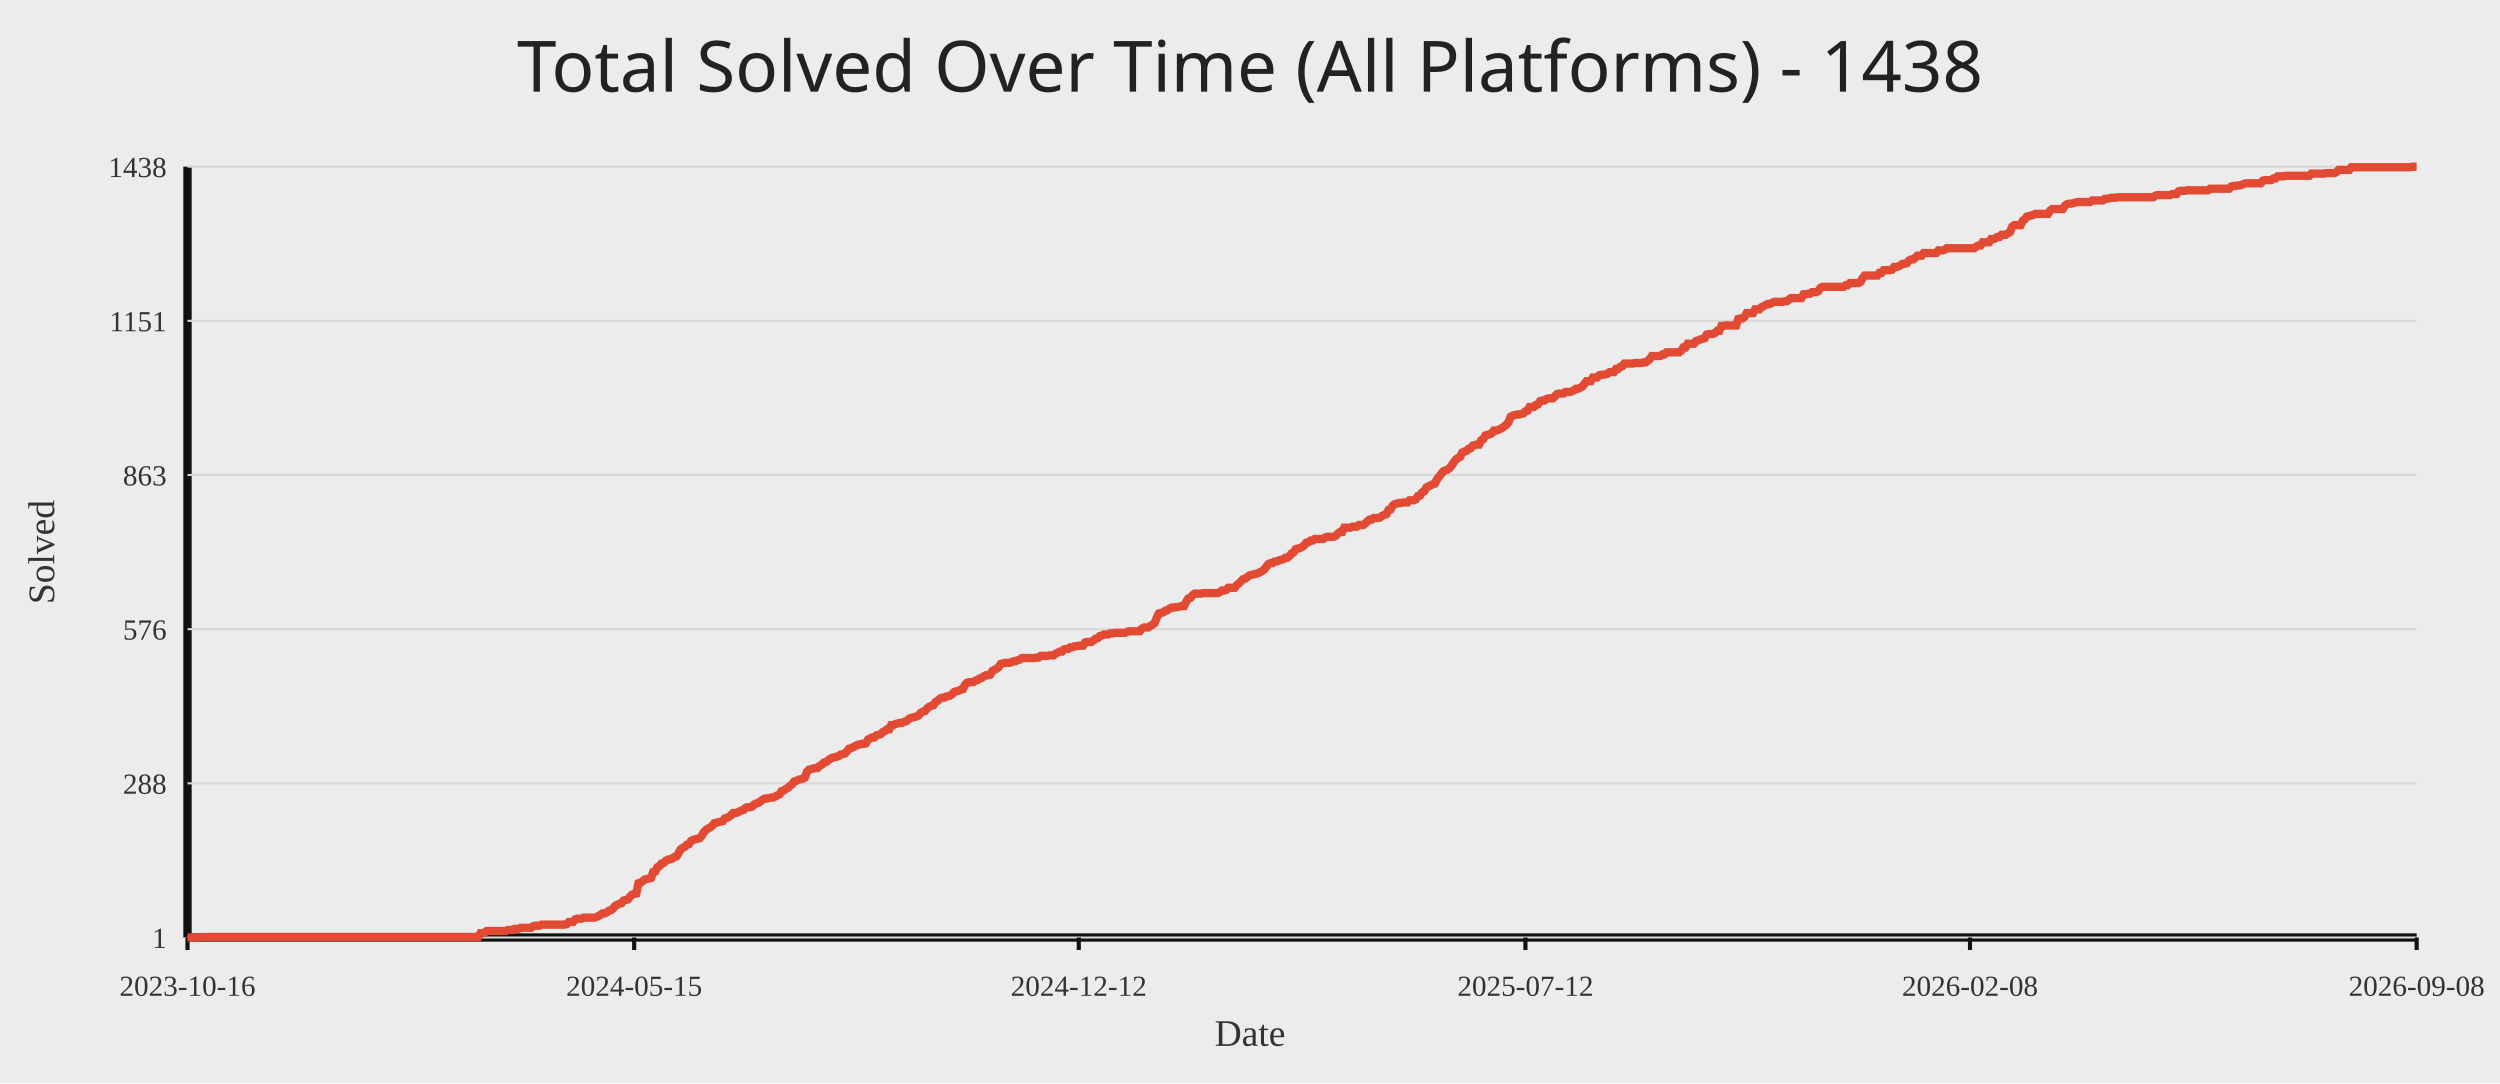
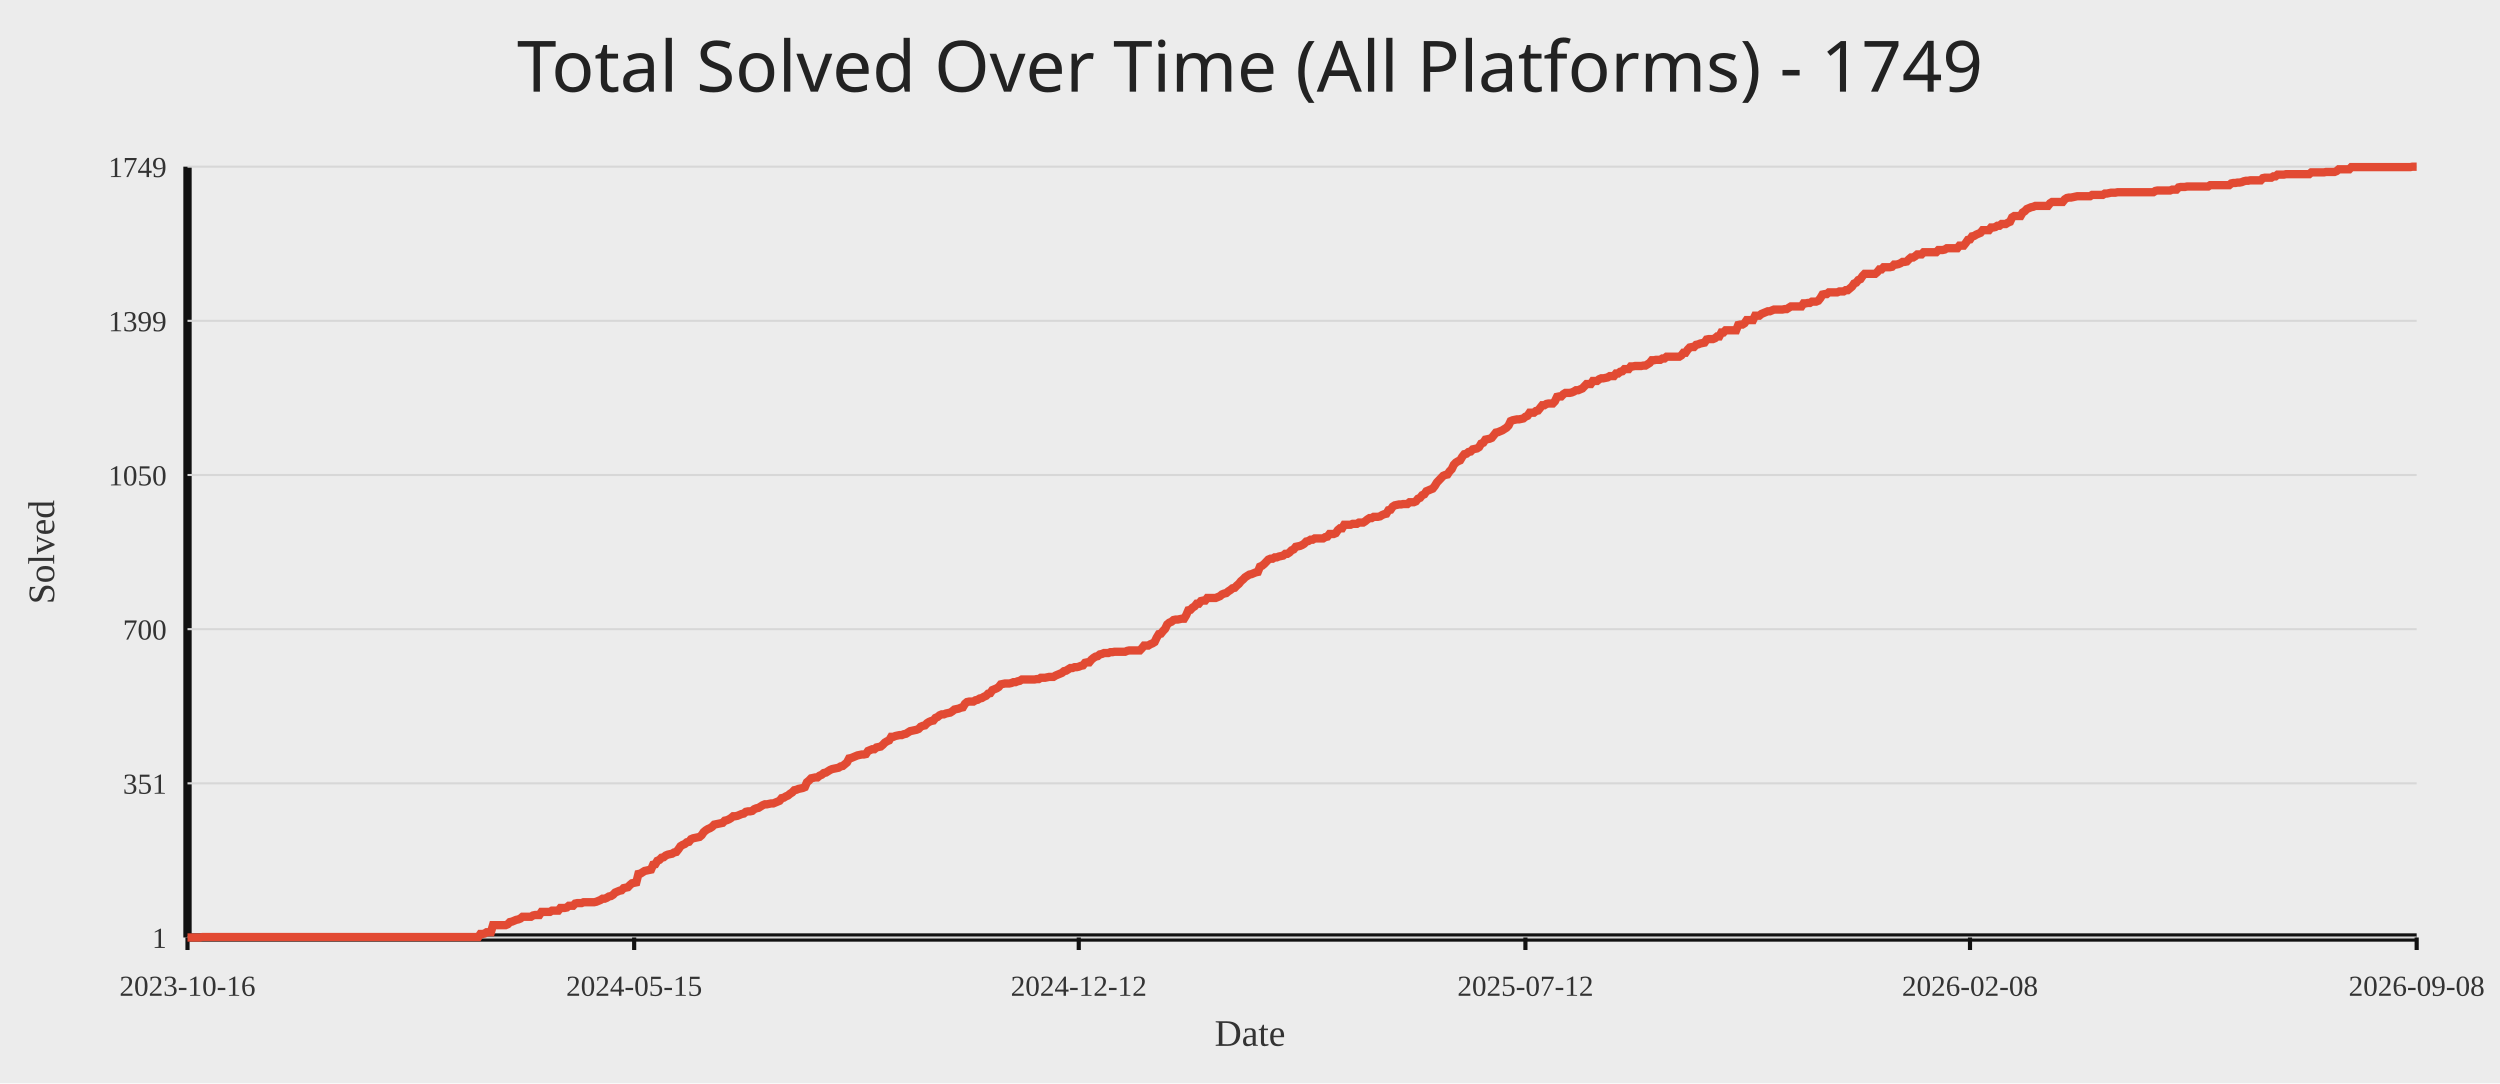
<svg xmlns="http://www.w3.org/2000/svg" width="1200" height="520">
  <rect width="100%" height="100%" fill="#ececec" />
-   <text x="50%" y="44" text-anchor="middle" fill="#222" font-size="34" font-family="Comic Sans MS, Segoe UI">Total Solved Over Time (All Platforms) - 1438</text>
+   <text x="50%" y="44" text-anchor="middle" fill="#222" font-size="34" font-family="Comic Sans MS, Segoe UI">Total Solved Over Time (All Platforms) - 1749</text>
  <line x1="90" y1="450" x2="1160" y2="450" stroke="#111" stroke-width="4" />
  <line x1="90" y1="80" x2="90" y2="450" stroke="#111" stroke-width="4" />
  <line x1="90" y1="450.00" x2="1160" y2="450.00" stroke="#d7d7d7" stroke-width="1" />
  <text x="80" y="455.00" text-anchor="end" fill="#333" font-size="14">1</text>
  <line x1="90" y1="376.00" x2="1160" y2="376.00" stroke="#d7d7d7" stroke-width="1" />
-   <text x="80" y="381.00" text-anchor="end" fill="#333" font-size="14">288</text>
+   <text x="80" y="381.00" text-anchor="end" fill="#333" font-size="14">351</text>
  <line x1="90" y1="302.00" x2="1160" y2="302.00" stroke="#d7d7d7" stroke-width="1" />
-   <text x="80" y="307.00" text-anchor="end" fill="#333" font-size="14">576</text>
+   <text x="80" y="307.00" text-anchor="end" fill="#333" font-size="14">700</text>
  <line x1="90" y1="228.00" x2="1160" y2="228.00" stroke="#d7d7d7" stroke-width="1" />
-   <text x="80" y="233.00" text-anchor="end" fill="#333" font-size="14">863</text>
+   <text x="80" y="233.00" text-anchor="end" fill="#333" font-size="14">1050</text>
  <line x1="90" y1="154.00" x2="1160" y2="154.00" stroke="#d7d7d7" stroke-width="1" />
-   <text x="80" y="159.00" text-anchor="end" fill="#333" font-size="14">1151</text>
+   <text x="80" y="159.00" text-anchor="end" fill="#333" font-size="14">1399</text>
  <line x1="90" y1="80.00" x2="1160" y2="80.00" stroke="#d7d7d7" stroke-width="1" />
-   <text x="80" y="85.00" text-anchor="end" fill="#333" font-size="14">1438</text>
+   <text x="80" y="85.00" text-anchor="end" fill="#333" font-size="14">1749</text>
  <line x1="90.00" y1="450" x2="90.00" y2="456" stroke="#111" stroke-width="2" />
  <text x="90.00" y="478" text-anchor="middle" fill="#333" font-size="14">2023-10-16</text>
  <line x1="304.40" y1="450" x2="304.40" y2="456" stroke="#111" stroke-width="2" />
  <text x="304.40" y="478" text-anchor="middle" fill="#333" font-size="14">2024-05-15</text>
  <line x1="517.80" y1="450" x2="517.80" y2="456" stroke="#111" stroke-width="2" />
  <text x="517.80" y="478" text-anchor="middle" fill="#333" font-size="14">2024-12-12</text>
  <line x1="732.20" y1="450" x2="732.20" y2="456" stroke="#111" stroke-width="2" />
  <text x="732.20" y="478" text-anchor="middle" fill="#333" font-size="14">2025-07-12</text>
  <line x1="945.60" y1="450" x2="945.60" y2="456" stroke="#111" stroke-width="2" />
  <text x="945.60" y="478" text-anchor="middle" fill="#333" font-size="14">2026-02-08</text>
  <line x1="1160.00" y1="450" x2="1160.00" y2="456" stroke="#111" stroke-width="2" />
  <text x="1160.00" y="478" text-anchor="middle" fill="#333" font-size="14">2026-09-08</text>
-   <polyline fill="none" stroke="#e24a33" stroke-width="4" points="90.00,450.00 91.01,450.00 92.02,450.00 93.03,450.00 94.05,450.00 95.06,450.00 96.07,450.00 97.08,449.74 98.09,449.74 99.10,449.74 100.11,449.74 101.12,449.74 102.14,449.74 103.15,449.74 104.16,449.74 105.17,449.74 106.18,449.74 107.19,449.74 108.20,449.74 109.22,449.74 110.23,449.74 111.24,449.74 112.25,449.74 113.26,449.74 114.27,449.74 115.28,449.74 116.29,449.74 117.31,449.74 118.32,449.74 119.33,449.74 120.34,449.74 121.35,449.74 122.36,449.74 123.37,449.74 124.39,449.74 125.40,449.74 126.41,449.74 127.42,449.74 128.43,449.74 129.44,449.74 130.45,449.74 131.47,449.74 132.48,449.74 133.49,449.74 134.50,449.74 135.51,449.74 136.52,449.74 137.53,449.74 138.54,449.74 139.56,449.74 140.57,449.74 141.58,449.74 142.59,449.74 143.60,449.74 144.61,449.74 145.62,449.74 146.64,449.74 147.65,449.74 148.66,449.74 149.67,449.74 150.68,449.74 151.69,449.74 152.70,449.74 153.71,449.74 154.73,449.74 155.74,449.74 156.75,449.74 157.76,449.74 158.77,449.74 159.78,449.74 160.79,449.74 161.81,449.74 162.82,449.74 163.83,449.74 164.84,449.74 165.85,449.74 166.86,449.74 167.87,449.74 168.88,449.74 169.90,449.74 170.91,449.74 171.92,449.74 172.93,449.74 173.94,449.74 174.95,449.74 175.96,449.74 176.98,449.74 177.99,449.74 179.00,449.74 180.01,449.74 181.02,449.74 182.03,449.74 183.04,449.74 184.05,449.74 185.07,449.74 186.08,449.74 187.09,449.74 188.10,449.74 189.11,449.74 190.12,449.74 191.13,449.74 192.15,449.74 193.16,449.74 194.17,449.74 195.18,449.74 196.19,449.74 197.20,449.74 198.21,449.74 199.22,449.74 200.24,449.74 201.25,449.74 202.26,449.74 203.27,449.74 204.28,449.74 205.29,449.74 206.30,449.74 207.32,449.74 208.33,449.74 209.34,449.74 210.35,449.74 211.36,449.74 212.37,449.74 213.38,449.74 214.40,449.74 215.41,449.74 216.42,449.74 217.43,449.74 218.44,449.74 219.45,449.74 220.46,449.74 221.47,449.74 222.49,449.74 223.50,449.74 224.51,449.74 225.52,449.74 226.53,449.74 227.54,449.74 228.55,449.74 229.57,449.74 230.58,447.94 231.59,447.94 232.60,447.68 233.61,446.91 234.62,446.91 235.63,446.91 236.64,446.91 237.66,446.91 238.67,446.91 239.68,446.91 240.69,446.91 241.70,446.91 242.71,446.91 243.72,446.40 244.74,446.40 245.75,446.40 246.76,445.88 247.77,445.88 248.78,445.88 249.79,445.37 250.80,445.37 251.81,445.37 252.83,445.37 253.84,445.37 254.85,445.37 255.86,444.59 256.87,444.34 257.88,444.34 258.89,444.34 259.91,443.82 260.92,443.82 261.93,443.82 262.94,443.82 263.95,443.82 264.96,443.82 265.97,443.82 266.98,443.82 268.00,443.82 269.01,443.82 270.02,443.82 271.03,443.82 272.04,443.56 273.05,442.53 274.06,442.53 275.08,442.53 276.09,441.25 277.10,440.99 278.11,440.99 279.12,440.99 280.13,440.47 281.14,440.47 282.16,440.47 283.17,440.47 284.18,440.47 285.19,440.47 286.20,440.22 287.21,439.70 288.22,439.19 289.23,438.41 290.25,438.41 291.26,437.90 292.27,437.13 293.28,436.87 294.29,436.10 295.30,434.81 296.31,434.29 297.33,433.78 298.34,433.52 299.35,432.23 300.36,431.98 301.37,431.72 302.38,430.43 303.39,429.40 304.40,429.14 305.42,428.89 306.43,423.99 307.44,423.74 308.45,422.96 309.46,422.19 310.47,421.93 311.48,421.68 312.50,421.42 313.51,418.59 314.52,418.33 315.53,416.27 316.54,415.76 317.55,414.47 318.56,414.21 319.57,413.18 320.59,412.67 321.60,412.41 322.61,412.15 323.62,411.38 324.63,411.12 325.64,409.58 326.65,407.77 327.67,407.00 328.68,406.49 329.69,405.46 330.70,405.20 331.71,403.65 332.72,403.14 333.73,402.88 334.74,402.62 335.76,402.37 336.77,401.34 337.78,399.53 338.79,398.50 339.80,397.73 340.81,397.22 341.82,396.44 342.84,395.16 343.85,394.90 344.86,394.64 345.87,394.38 346.88,394.13 347.89,392.84 348.90,392.58 349.91,392.07 350.93,391.29 351.94,390.26 352.95,390.26 353.96,390.01 354.97,389.49 355.98,388.98 356.99,388.72 358.01,387.69 359.02,387.43 360.03,387.43 361.04,387.17 362.05,386.14 363.06,385.63 364.07,385.37 365.09,384.60 366.10,383.83 367.11,383.31 368.12,383.31 369.13,383.05 370.14,382.80 371.15,382.80 372.16,382.28 373.18,381.77 374.19,381.25 375.20,379.71 376.21,379.45 377.22,378.68 378.23,378.16 379.24,377.13 380.26,376.36 381.27,375.07 382.28,374.82 383.29,374.30 384.30,374.04 385.31,373.79 386.32,373.27 387.33,370.44 388.35,369.41 389.36,369.15 390.37,368.89 391.38,368.64 392.39,368.64 393.40,367.61 394.41,367.09 395.43,366.06 396.44,365.80 397.45,365.03 398.46,364.26 399.47,363.74 400.48,363.49 401.49,363.23 402.50,362.97 403.52,362.20 404.53,361.94 405.54,361.68 406.55,360.65 407.56,359.37 408.57,359.11 409.58,358.59 410.60,358.08 411.61,357.56 412.62,357.31 413.63,357.05 414.64,357.05 415.65,356.79 416.66,354.99 417.67,354.47 418.69,353.96 419.70,353.96 420.71,352.93 421.72,352.67 422.73,352.41 423.74,351.38 424.75,350.87 425.77,350.10 426.78,350.10 427.79,348.04 428.80,348.04 429.81,347.52 430.82,347.27 431.83,347.01 432.84,347.01 433.86,346.49 434.87,346.24 435.88,345.46 436.89,344.69 437.90,344.43 438.91,344.18 439.92,343.92 440.94,343.40 441.95,342.12 442.96,341.60 443.97,341.34 444.98,340.06 445.99,339.28 447.00,338.77 448.02,338.51 449.03,336.97 450.04,336.45 451.05,335.42 452.06,334.91 453.07,334.91 454.08,334.39 455.09,334.13 456.11,333.88 457.12,333.10 458.13,332.07 459.14,331.82 460.15,331.56 461.16,331.04 462.17,330.79 463.19,328.73 464.20,327.70 465.21,327.44 466.22,327.44 467.23,327.44 468.24,326.67 469.25,326.41 470.26,325.64 471.28,325.38 472.29,324.61 473.30,324.09 474.31,324.09 475.32,323.83 476.33,322.03 477.34,321.52 478.36,321.00 479.37,320.23 480.38,318.68 481.39,318.43 482.40,318.17 483.41,318.17 484.42,318.17 485.43,317.91 486.45,317.40 487.46,317.40 488.47,316.88 489.48,316.62 490.49,315.85 491.50,315.85 492.51,315.85 493.53,315.85 494.54,315.85 495.55,315.85 496.56,315.85 497.57,315.59 498.58,315.59 499.59,314.82 500.60,314.82 501.62,314.82 502.63,314.82 503.64,314.57 504.65,314.57 505.66,314.57 506.67,313.79 507.68,313.28 508.70,312.76 509.71,312.76 510.72,311.73 511.73,311.48 512.74,311.48 513.75,310.70 514.76,310.70 515.78,310.19 516.79,310.19 517.80,309.93 518.81,309.93 519.82,309.93 520.83,308.39 521.84,308.13 522.85,308.13 523.87,308.13 524.88,307.36 525.89,306.58 526.90,306.33 527.91,305.30 528.92,305.04 529.93,304.52 530.95,304.52 531.96,304.52 532.97,304.01 533.98,304.01 534.99,303.75 536.00,303.75 537.01,303.75 538.02,303.75 539.04,303.75 540.05,303.75 541.06,303.24 542.07,302.98 543.08,302.98 544.09,302.98 545.10,302.98 546.12,302.98 547.13,302.98 548.14,301.69 549.15,301.18 550.16,301.18 551.17,301.18 552.18,300.40 553.19,299.89 554.21,299.12 555.22,296.54 556.23,294.48 557.24,294.22 558.25,293.97 559.26,293.19 560.27,292.94 561.29,292.16 562.30,291.65 563.31,291.65 564.32,291.39 565.33,291.39 566.34,291.13 567.35,290.88 568.36,290.88 569.38,288.82 570.39,287.27 571.40,287.01 572.41,285.73 573.42,284.95 574.43,284.95 575.44,284.95 576.46,284.95 577.47,284.70 578.48,284.70 579.49,284.70 580.50,284.70 581.51,284.70 582.52,284.70 583.53,284.70 584.55,284.70 585.56,284.18 586.57,283.41 587.58,283.41 588.59,283.15 589.60,282.12 590.61,282.12 591.63,282.12 592.64,282.12 593.65,280.84 594.66,280.06 595.67,279.03 596.68,278.00 597.69,277.75 598.71,276.97 599.72,276.20 600.73,275.94 601.74,275.69 602.75,275.43 603.76,275.17 604.77,274.66 605.78,274.14 606.80,273.37 607.81,272.08 608.82,270.79 609.83,270.28 610.84,270.28 611.85,269.51 612.86,269.51 613.88,268.99 614.89,268.73 615.90,268.48 616.91,267.70 617.92,267.70 618.93,266.93 619.94,265.64 620.95,265.13 621.97,263.58 622.98,263.33 623.99,263.07 625.00,262.55 626.01,261.78 627.02,260.49 628.03,260.24 629.05,259.46 630.06,259.46 631.07,258.69 632.08,258.69 633.09,258.69 634.10,258.69 635.11,258.69 636.12,257.92 637.14,257.66 638.15,257.66 639.16,257.66 640.17,257.66 641.18,257.15 642.19,256.12 643.20,255.34 644.22,255.34 645.23,253.28 646.24,253.28 647.25,253.28 648.26,253.28 649.27,252.77 650.28,252.77 651.29,252.77 652.31,252.00 653.32,252.00 654.33,252.00 655.34,251.22 656.35,250.19 657.36,249.42 658.37,249.42 659.39,248.65 660.40,248.65 661.41,248.65 662.42,248.39 663.43,247.62 664.44,247.11 665.45,246.85 666.47,244.79 667.48,244.53 668.49,242.73 669.50,241.96 670.51,241.70 671.52,241.44 672.53,241.44 673.54,241.18 674.56,241.18 675.57,241.18 676.58,240.15 677.59,240.15 678.60,240.15 679.61,239.64 680.62,238.09 681.64,237.84 682.65,236.29 683.66,235.78 684.67,233.97 685.68,233.46 686.69,232.94 687.70,232.43 688.71,232.17 689.73,230.11 690.74,228.82 691.75,227.54 692.76,226.25 693.77,225.73 694.78,225.48 695.79,224.70 696.81,223.42 697.82,221.87 698.83,220.58 699.84,219.81 700.85,219.30 701.86,217.24 702.87,216.72 703.88,216.46 704.90,215.43 705.91,215.18 706.92,213.89 707.93,213.63 708.94,213.38 709.95,213.38 710.96,211.32 711.98,210.80 712.99,209.00 714.00,208.74 715.01,208.48 716.02,207.97 717.03,206.68 718.04,206.68 719.05,206.42 720.07,205.91 721.08,205.39 722.09,204.62 723.10,203.85 724.11,202.56 725.12,199.99 726.13,199.47 727.15,199.21 728.16,198.96 729.17,198.96 730.18,198.70 731.19,198.44 732.20,197.41 733.21,197.15 734.22,195.35 735.24,195.35 736.25,195.35 737.26,194.32 738.27,194.06 739.28,192.52 740.29,192.26 741.30,192.26 742.32,191.49 743.33,191.23 744.34,191.23 745.35,191.23 746.36,190.20 747.37,189.17 748.38,188.91 749.40,188.91 750.41,188.91 751.42,188.14 752.43,188.14 753.44,188.14 754.45,187.88 755.46,187.37 756.47,186.60 757.49,186.60 758.50,186.08 759.51,185.57 760.52,184.28 761.53,182.99 762.54,182.99 763.55,182.99 764.57,181.19 765.58,181.19 766.59,181.19 767.60,180.16 768.61,179.90 769.62,179.90 770.63,179.65 771.64,179.39 772.66,178.62 773.67,178.62 774.68,178.62 775.69,177.07 776.70,177.07 777.71,176.04 778.72,175.78 779.74,174.50 780.75,174.50 781.76,174.50 782.77,174.50 783.78,174.50 784.79,174.24 785.80,174.24 786.81,174.24 787.83,174.24 788.84,173.98 789.85,173.98 790.86,173.21 791.87,172.44 792.88,170.89 793.89,170.89 794.91,170.89 795.92,170.89 796.93,170.89 797.94,170.12 798.95,170.12 799.96,169.09 800.97,169.09 801.98,169.09 803.00,169.09 804.01,169.09 805.02,169.09 806.03,169.09 807.04,168.32 808.05,166.77 809.06,166.77 810.08,164.97 811.09,164.97 812.10,164.97 813.11,164.97 814.12,163.68 815.13,163.42 816.14,162.91 817.16,162.65 818.17,162.39 819.18,160.59 820.19,160.33 821.20,160.33 822.21,160.33 823.22,159.82 824.23,158.79 825.25,158.79 826.26,156.47 827.27,156.47 828.28,156.21 829.29,156.21 830.30,156.21 831.31,156.21 832.33,156.21 833.34,156.21 834.35,153.12 835.36,152.87 836.37,152.87 837.38,152.09 838.39,150.29 839.40,150.29 840.42,150.29 841.43,150.29 842.44,148.49 843.45,148.49 844.46,148.49 845.47,147.46 846.48,146.95 847.50,146.43 848.51,145.92 849.52,145.92 850.53,145.40 851.54,144.89 852.55,144.89 853.56,144.89 854.57,144.89 855.59,144.89 856.60,144.63 857.61,144.63 858.62,143.86 859.63,143.08 860.64,143.08 861.65,143.08 862.67,143.08 863.68,143.08 864.69,143.08 865.70,141.28 866.71,141.28 867.72,141.02 868.73,141.02 869.74,140.25 870.76,140.25 871.77,140.25 872.78,139.74 873.79,138.19 874.80,137.68 875.81,137.68 876.82,137.68 877.84,137.68 878.85,137.68 879.86,137.68 880.87,137.68 881.88,137.68 882.89,137.68 883.90,137.68 884.91,137.68 885.93,136.90 886.94,136.90 887.95,135.87 888.96,135.87 889.97,135.87 890.98,135.87 891.99,135.87 893.01,135.36 894.02,133.56 895.03,132.27 896.04,132.27 897.05,132.27 898.06,132.27 899.07,132.27 900.09,132.27 901.10,132.27 902.11,130.98 903.12,130.98 904.13,129.69 905.14,129.69 906.15,129.69 907.16,129.69 908.18,129.44 909.19,128.15 910.20,128.15 911.21,127.89 912.22,127.38 913.23,126.60 914.24,126.60 915.26,126.35 916.27,125.06 917.28,124.54 918.29,124.54 919.30,123.77 920.31,122.74 921.32,122.74 922.33,122.74 923.35,121.45 924.36,121.45 925.37,121.45 926.38,121.45 927.39,121.45 928.40,121.45 929.41,121.45 930.43,120.17 931.44,120.17 932.45,120.17 933.46,119.91 934.47,119.14 935.48,119.14 936.49,119.14 937.50,119.14 938.52,119.14 939.53,119.14 940.54,119.14 941.55,119.14 942.56,119.14 943.57,119.14 944.58,119.14 945.60,119.14 946.61,119.14 947.62,119.14 948.63,118.36 949.64,117.85 950.65,117.85 951.66,116.30 952.67,116.30 953.69,116.30 954.70,116.30 955.71,114.76 956.72,114.76 957.73,114.50 958.74,113.73 959.75,113.73 960.77,112.70 961.78,112.70 962.79,112.70 963.80,111.93 964.81,111.41 965.82,108.84 966.83,108.07 967.84,108.07 968.86,108.07 969.87,108.07 970.88,106.01 971.89,105.23 972.90,103.95 973.91,103.69 974.92,103.43 975.94,103.17 976.95,102.66 977.96,102.66 978.97,102.66 979.98,102.66 980.99,102.66 982.00,102.66 983.02,102.66 984.03,101.11 985.04,100.34 986.05,100.34 987.06,100.34 988.07,100.34 989.08,100.34 990.09,100.34 991.11,98.80 992.12,98.02 993.13,97.77 994.14,97.77 995.15,97.51 996.16,97.25 997.17,96.99 998.19,96.99 999.20,96.99 1000.21,96.99 1001.22,96.99 1002.23,96.99 1003.24,96.99 1004.25,96.22 1005.26,96.22 1006.28,96.22 1007.29,96.22 1008.30,96.22 1009.31,96.22 1010.32,95.45 1011.33,95.45 1012.34,95.19 1013.36,94.93 1014.37,94.93 1015.38,94.93 1016.39,94.68 1017.40,94.68 1018.41,94.68 1019.42,94.68 1020.43,94.68 1021.45,94.68 1022.46,94.68 1023.47,94.68 1024.48,94.68 1025.49,94.68 1026.50,94.68 1027.51,94.68 1028.53,94.68 1029.54,94.68 1030.55,94.68 1031.56,94.68 1032.57,94.68 1033.58,94.68 1034.59,93.90 1035.60,93.65 1036.62,93.65 1037.63,93.65 1038.64,93.65 1039.65,93.65 1040.66,93.65 1041.67,93.65 1042.68,93.13 1043.70,93.13 1044.71,93.13 1045.72,91.84 1046.73,91.59 1047.74,91.59 1048.75,91.59 1049.76,91.33 1050.78,91.33 1051.79,91.33 1052.80,91.33 1053.81,91.33 1054.82,91.33 1055.83,91.33 1056.84,91.33 1057.85,91.33 1058.87,91.33 1059.88,91.33 1060.89,90.56 1061.90,90.56 1062.91,90.56 1063.92,90.56 1064.93,90.56 1065.95,90.56 1066.96,90.56 1067.97,90.56 1068.98,90.56 1069.99,90.56 1071.00,89.53 1072.01,89.27 1073.02,89.27 1074.04,89.01 1075.05,89.01 1076.06,88.75 1077.07,88.24 1078.08,87.98 1079.09,87.98 1080.10,87.98 1081.12,87.98 1082.13,87.98 1083.14,87.98 1084.15,87.98 1085.16,87.98 1086.17,86.69 1087.18,86.44 1088.19,86.44 1089.21,86.44 1090.22,86.44 1091.23,85.66 1092.24,85.66 1093.25,84.63 1094.26,84.63 1095.27,84.63 1096.29,84.63 1097.30,84.38 1098.31,84.38 1099.32,84.38 1100.33,84.38 1101.34,84.38 1102.35,84.38 1103.36,84.38 1104.38,84.38 1105.39,84.38 1106.40,84.38 1107.41,84.38 1108.42,84.38 1109.43,83.35 1110.44,83.35 1111.46,83.35 1112.47,83.35 1113.48,83.35 1114.49,83.35 1115.50,83.35 1116.51,83.09 1117.52,83.09 1118.53,83.09 1119.55,83.09 1120.56,83.09 1121.57,82.57 1122.58,81.54 1123.59,81.54 1124.60,81.54 1125.61,81.54 1126.63,81.54 1127.64,81.54 1128.65,80.26 1129.66,80.26 1130.67,80.26 1131.68,80.26 1132.69,80.26 1133.71,80.26 1134.72,80.26 1135.73,80.26 1136.74,80.26 1137.75,80.26 1138.76,80.26 1139.77,80.26 1140.78,80.26 1141.80,80.26 1142.81,80.26 1143.82,80.26 1144.83,80.26 1145.84,80.26 1146.85,80.26 1147.86,80.26 1148.88,80.26 1149.89,80.26 1150.90,80.26 1151.91,80.26 1152.92,80.26 1153.93,80.26 1154.94,80.26 1155.95,80.26 1156.97,80.26 1157.98,80.00 1158.99,80.00 1160.00,80.00" />
+   <polyline fill="none" stroke="#e24a33" stroke-width="4" points="90.00,450.00 91.01,450.00 92.02,450.00 93.03,450.00 94.05,450.00 95.06,450.00 96.07,450.00 97.08,449.79 98.09,449.79 99.10,449.79 100.11,449.79 101.12,449.79 102.14,449.79 103.15,449.79 104.16,449.79 105.17,449.79 106.18,449.79 107.19,449.79 108.20,449.79 109.22,449.79 110.23,449.79 111.24,449.79 112.25,449.79 113.26,449.79 114.27,449.79 115.28,449.79 116.29,449.79 117.31,449.79 118.32,449.79 119.33,449.79 120.34,449.79 121.35,449.79 122.36,449.79 123.37,449.79 124.39,449.79 125.40,449.79 126.41,449.79 127.42,449.79 128.43,449.79 129.44,449.79 130.45,449.79 131.47,449.79 132.48,449.79 133.49,449.79 134.50,449.79 135.51,449.79 136.52,449.79 137.53,449.79 138.54,449.79 139.56,449.79 140.57,449.79 141.58,449.79 142.59,449.79 143.60,449.79 144.61,449.79 145.62,449.79 146.64,449.79 147.65,449.79 148.66,449.79 149.67,449.79 150.68,449.79 151.69,449.79 152.70,449.79 153.71,449.79 154.73,449.79 155.74,449.79 156.75,449.79 157.76,449.79 158.77,449.79 159.78,449.79 160.79,449.79 161.81,449.79 162.82,449.79 163.83,449.79 164.84,449.79 165.85,449.79 166.86,449.79 167.87,449.79 168.88,449.79 169.90,449.79 170.91,449.79 171.92,449.79 172.93,449.79 173.94,449.79 174.95,449.79 175.96,449.79 176.98,449.79 177.99,449.79 179.00,449.79 180.01,449.79 181.02,449.79 182.03,449.79 183.04,449.79 184.05,449.79 185.07,449.79 186.08,449.79 187.09,449.79 188.10,449.79 189.11,449.79 190.12,449.79 191.13,449.79 192.15,449.79 193.16,449.79 194.17,449.79 195.18,449.79 196.19,449.79 197.20,449.79 198.21,449.79 199.22,449.79 200.24,449.79 201.25,449.79 202.26,449.79 203.27,449.79 204.28,449.79 205.29,449.79 206.30,449.79 207.32,449.79 208.33,449.79 209.34,449.79 210.35,449.79 211.36,449.79 212.37,449.79 213.38,449.79 214.40,449.79 215.41,449.79 216.42,449.79 217.43,449.79 218.44,449.79 219.45,449.79 220.46,449.79 221.47,449.79 222.49,449.79 223.50,449.79 224.51,449.79 225.52,449.79 226.53,449.79 227.54,449.79 228.55,449.79 229.57,449.79 230.58,448.31 231.59,448.31 232.60,448.09 233.61,447.46 234.62,447.46 235.63,447.46 236.64,444.07 237.66,444.07 238.67,444.07 239.68,444.07 240.69,444.07 241.70,444.07 242.71,444.07 243.72,443.65 244.74,442.59 245.75,442.38 246.76,441.96 247.77,441.53 248.78,441.32 249.79,440.90 250.80,440.05 251.81,440.05 252.83,440.05 253.84,440.05 254.85,440.05 255.86,439.42 256.87,439.20 257.88,439.20 258.89,439.20 259.91,437.72 260.92,437.72 261.93,437.72 262.94,437.72 263.95,437.72 264.96,437.09 265.97,437.09 266.98,437.09 268.00,437.09 269.01,435.82 270.02,435.82 271.03,435.82 272.04,435.61 273.05,434.76 274.06,434.76 275.08,434.76 276.09,433.70 277.10,433.49 278.11,433.49 279.12,433.49 280.13,433.07 281.14,433.07 282.16,433.07 283.17,433.07 284.18,433.07 285.19,433.07 286.20,432.85 287.21,432.43 288.22,432.01 289.23,431.37 290.25,431.37 291.26,430.95 292.27,430.31 293.28,430.10 294.29,429.47 295.30,428.41 296.31,427.99 297.33,427.56 298.34,427.35 299.35,426.29 300.36,426.08 301.37,425.87 302.38,424.81 303.39,423.96 304.40,423.75 305.42,423.54 306.43,419.52 307.44,419.31 308.45,418.67 309.46,418.04 310.47,417.83 311.48,417.61 312.50,417.40 313.51,415.07 314.52,414.86 315.53,413.17 316.54,412.75 317.55,411.69 318.56,411.48 319.57,410.63 320.59,410.21 321.60,409.99 322.61,409.78 323.62,409.15 324.63,408.94 325.64,407.67 326.65,406.18 327.67,405.55 328.68,405.13 329.69,404.28 330.70,404.07 331.71,402.80 332.72,402.37 333.73,402.16 334.74,401.95 335.76,401.74 336.77,400.89 337.78,399.41 338.79,398.56 339.80,397.93 340.81,397.51 341.82,396.87 342.84,395.81 343.85,395.60 344.86,395.39 345.87,395.18 346.88,394.97 347.89,393.91 348.90,393.70 349.91,393.27 350.93,392.64 351.94,391.79 352.95,391.79 353.96,391.58 354.97,391.16 355.98,390.73 356.99,390.52 358.01,389.67 359.02,389.46 360.03,389.46 361.04,389.25 362.05,388.40 363.06,387.98 364.07,387.77 365.09,387.13 366.10,386.50 367.11,386.08 368.12,386.08 369.13,385.86 370.14,385.65 371.15,385.65 372.16,385.23 373.18,384.81 374.19,384.38 375.20,383.11 376.21,382.90 377.22,382.27 378.23,381.84 379.24,381.00 380.26,380.36 381.27,379.30 382.28,379.09 383.29,378.67 384.30,378.46 385.31,378.24 386.32,377.82 387.33,375.49 388.35,374.65 389.36,373.59 390.37,373.38 391.38,373.16 392.39,373.16 393.40,372.32 394.41,371.89 395.43,371.05 396.44,370.84 397.45,370.20 398.46,369.57 399.47,369.14 400.48,368.93 401.49,368.72 402.50,368.51 403.52,367.87 404.53,367.66 405.54,366.81 406.55,365.97 407.56,364.06 408.57,363.85 409.58,363.43 410.60,363.00 411.61,362.58 412.62,362.37 413.63,362.16 414.64,362.16 415.65,361.95 416.66,360.46 417.67,360.04 418.69,359.62 419.70,359.62 420.71,358.77 421.72,358.56 422.73,358.35 423.74,357.50 424.75,356.44 425.77,355.81 426.78,355.38 427.79,353.69 428.80,353.69 429.81,353.27 430.82,353.05 431.83,352.84 432.84,352.84 433.86,352.42 434.87,352.21 435.88,351.57 436.89,350.94 437.90,350.73 438.91,350.51 439.92,350.30 440.94,349.88 441.95,348.82 442.96,348.40 443.97,348.19 444.98,347.13 445.99,346.49 447.00,346.07 448.02,345.86 449.03,344.59 450.04,344.16 451.05,343.32 452.06,342.89 453.07,342.89 454.08,342.47 455.09,342.26 456.11,342.05 457.12,341.41 458.13,340.57 459.14,340.35 460.15,340.14 461.16,339.72 462.17,339.51 463.19,337.81 464.20,336.97 465.21,336.76 466.22,336.76 467.23,336.76 468.24,336.12 469.25,335.91 470.26,335.27 471.28,335.06 472.29,334.43 473.30,334.00 474.31,332.95 475.32,332.73 476.33,331.25 477.34,330.83 478.36,330.41 479.37,329.77 480.38,328.50 481.39,328.29 482.40,328.08 483.41,328.08 484.42,328.08 485.43,327.87 486.45,327.44 487.46,327.44 488.47,327.02 489.48,326.81 490.49,326.17 491.50,326.17 492.51,326.17 493.53,326.17 494.54,326.17 495.55,326.17 496.56,326.17 497.57,325.96 498.58,325.96 499.59,325.33 500.60,325.33 501.62,325.33 502.63,325.11 503.64,324.90 504.65,324.90 505.66,324.90 506.67,324.27 507.68,323.84 508.70,323.42 509.71,323.00 510.72,322.15 511.73,321.94 512.74,321.30 513.75,320.67 514.76,320.67 515.78,320.25 516.79,320.25 517.80,320.03 518.81,319.61 519.82,319.40 520.83,318.13 521.84,317.92 522.85,317.92 523.87,316.65 524.88,315.80 525.89,315.17 526.90,314.95 527.91,314.11 528.92,313.90 529.93,313.47 530.95,313.47 531.96,313.47 532.97,313.05 533.98,313.05 534.99,312.84 536.00,312.84 537.01,312.84 538.02,312.84 539.04,312.84 540.05,312.84 541.06,312.41 542.07,312.20 543.08,312.20 544.09,312.20 545.10,312.20 546.12,312.20 547.13,312.20 548.14,311.14 549.15,309.87 550.16,309.87 551.17,309.87 552.18,309.24 553.19,308.82 554.21,308.18 555.22,306.06 556.23,304.37 557.24,304.16 558.25,302.89 559.26,301.83 560.27,299.71 561.29,298.87 562.30,298.44 563.31,297.60 564.32,297.39 565.33,297.39 566.34,297.17 567.35,296.96 568.36,296.96 569.38,295.27 570.39,292.94 571.40,292.73 572.41,291.67 573.42,291.04 574.43,289.77 575.44,289.77 576.46,288.50 577.47,288.28 578.48,288.28 579.49,287.01 580.50,287.01 581.51,287.01 582.52,287.01 583.53,287.01 584.55,286.59 585.56,286.17 586.57,285.32 587.58,284.90 588.59,284.69 589.60,283.84 590.61,283.20 591.63,282.36 592.64,282.15 593.65,281.09 594.66,280.24 595.67,278.97 596.68,278.12 597.69,277.07 598.71,276.43 599.72,275.80 600.73,275.58 601.74,275.16 602.75,274.74 603.76,274.53 604.77,271.99 605.78,271.56 606.80,270.72 607.81,269.66 608.82,268.60 609.83,268.18 610.84,268.18 611.85,267.54 612.86,267.54 613.88,267.12 614.89,266.91 615.90,266.69 616.91,265.85 617.92,265.85 618.93,265.21 619.94,264.15 620.95,263.73 621.97,262.46 622.98,262.25 623.99,262.04 625.00,261.61 626.01,260.98 627.02,259.92 628.03,259.71 629.05,259.07 630.06,259.07 631.07,258.44 632.08,258.44 633.09,258.44 634.10,258.44 635.11,258.44 636.12,257.80 637.14,257.59 638.15,256.32 639.16,256.32 640.17,256.32 641.18,255.90 642.19,254.42 643.20,253.57 644.22,253.57 645.23,251.88 646.24,251.88 647.25,251.88 648.26,251.88 649.27,251.45 650.28,251.45 651.29,251.45 652.31,250.82 653.32,250.82 654.33,250.82 655.34,250.18 656.35,249.34 657.36,248.70 658.37,248.70 659.39,248.07 660.40,248.07 661.41,248.07 662.42,247.85 663.43,247.22 664.44,246.80 665.45,246.58 666.47,244.89 667.48,244.68 668.49,243.20 669.50,242.56 670.51,242.35 671.52,242.14 672.53,242.14 673.54,241.93 674.56,241.93 675.57,241.93 676.58,241.08 677.59,241.08 678.60,241.08 679.61,240.66 680.62,239.39 681.64,238.96 682.65,237.69 683.66,237.27 684.67,235.79 685.68,235.37 686.69,234.94 687.70,234.52 688.71,233.25 689.73,231.56 690.74,230.50 691.75,229.44 692.76,228.38 693.77,227.96 694.78,227.75 695.79,226.26 696.81,225.21 697.82,223.09 698.83,222.03 699.84,221.40 700.85,220.97 701.86,219.28 702.87,218.01 703.88,217.80 704.90,216.95 705.91,216.74 706.92,215.68 707.93,215.47 708.94,215.26 709.95,214.62 710.96,212.93 711.98,212.51 712.99,211.02 714.00,210.81 715.01,210.60 716.02,210.18 717.03,208.91 718.04,207.64 719.05,207.43 720.07,207.00 721.08,206.58 722.09,205.94 723.10,205.31 724.11,204.25 725.12,202.13 726.13,201.71 727.15,201.50 728.16,201.29 729.17,201.29 730.18,201.08 731.19,200.86 732.20,200.02 733.21,199.59 734.22,198.11 735.24,198.11 736.25,198.11 737.26,197.27 738.27,197.05 739.28,195.78 740.29,194.51 741.30,194.51 742.32,193.88 743.33,193.67 744.34,193.67 745.35,193.67 746.36,192.61 747.37,190.49 748.38,190.28 749.40,190.28 750.41,189.22 751.42,188.59 752.43,188.59 753.44,188.59 754.45,188.38 755.46,187.95 756.47,187.32 757.49,187.32 758.50,186.89 759.51,186.47 760.52,185.41 761.53,184.35 762.54,184.35 763.55,184.35 764.57,182.87 765.58,182.87 766.59,182.87 767.60,182.03 768.61,181.60 769.62,181.60 770.63,181.39 771.64,181.18 772.66,180.54 773.67,180.54 774.68,180.54 775.69,179.27 776.70,179.27 777.71,178.43 778.72,178.22 779.74,177.16 780.75,177.16 781.76,177.16 782.77,175.89 783.78,175.89 784.79,175.68 785.80,175.68 786.81,175.68 787.83,175.68 788.84,175.46 789.85,175.46 790.86,174.83 791.87,174.19 792.88,172.92 793.89,172.92 794.91,172.71 795.92,172.71 796.93,172.71 797.94,172.08 798.95,172.08 799.96,171.23 800.97,171.23 801.98,171.23 803.00,171.23 804.01,171.23 805.02,171.23 806.03,171.23 807.04,170.59 808.05,169.32 809.06,169.32 810.08,167.84 811.09,166.78 812.10,166.57 813.11,166.57 814.12,165.51 815.13,165.30 816.14,164.88 817.16,164.67 818.17,164.46 819.18,162.97 820.19,162.76 821.20,162.76 822.21,162.76 823.22,162.34 824.23,161.49 825.25,161.49 826.26,159.59 827.27,159.59 828.28,158.53 829.29,158.53 830.30,158.53 831.31,158.53 832.33,158.53 833.34,158.53 834.35,155.99 835.36,155.78 836.37,155.78 837.38,155.14 838.39,153.66 839.40,153.66 840.42,153.66 841.43,153.66 842.44,151.54 843.45,151.54 844.46,151.54 845.47,150.70 846.48,150.27 847.50,149.85 848.51,149.43 849.52,149.43 850.53,149.00 851.54,148.58 852.55,148.58 853.56,148.58 854.57,148.58 855.59,148.58 856.60,148.37 857.61,148.37 858.62,147.73 859.63,147.10 860.64,147.10 861.65,147.10 862.67,147.10 863.68,147.10 864.69,147.10 865.70,145.62 866.71,145.62 867.72,145.41 868.73,145.41 869.74,144.77 870.76,144.77 871.77,144.77 872.78,144.35 873.79,143.08 874.80,141.38 875.81,141.17 876.82,141.17 877.84,140.33 878.85,140.33 879.86,140.33 880.87,140.33 881.88,140.33 882.89,139.90 883.90,139.90 884.91,139.90 885.93,139.27 886.94,139.27 887.95,138.42 888.96,137.57 889.97,136.09 890.98,135.67 891.99,134.40 893.01,133.98 894.02,132.49 895.03,131.44 896.04,131.44 897.05,131.44 898.06,131.44 899.07,131.44 900.09,131.44 901.10,130.59 902.11,129.32 903.12,129.32 904.13,128.26 905.14,128.26 906.15,128.26 907.16,128.26 908.18,128.05 909.19,126.99 910.20,126.99 911.21,126.78 912.22,126.36 913.23,125.72 914.24,125.72 915.26,125.51 916.27,124.45 917.28,123.60 918.29,123.60 919.30,122.97 920.31,122.12 921.32,122.12 922.33,122.12 923.35,121.06 924.36,121.06 925.37,121.06 926.38,121.06 927.39,121.06 928.40,121.06 929.41,121.06 930.43,120.01 931.44,120.01 932.45,120.01 933.46,119.79 934.47,119.16 935.48,119.16 936.49,119.16 937.50,119.16 938.52,119.16 939.53,119.16 940.54,117.89 941.55,117.89 942.56,117.89 943.57,116.62 944.58,115.14 945.60,114.93 946.61,113.44 947.62,113.23 948.63,112.60 949.64,112.17 950.65,111.75 951.66,110.48 952.67,110.48 953.69,110.48 954.70,110.48 955.71,109.21 956.72,109.21 957.73,109.00 958.74,108.36 959.75,108.36 960.77,107.52 961.78,107.52 962.79,107.52 963.80,106.88 964.81,106.46 965.82,104.34 966.83,103.71 967.84,103.71 968.86,103.71 969.87,103.71 970.88,102.01 971.89,101.38 972.90,100.32 973.91,99.90 974.92,99.47 975.94,99.26 976.95,98.84 977.96,98.84 978.97,98.84 979.98,98.84 980.99,98.84 982.00,98.84 983.02,98.84 984.03,97.57 985.04,96.93 986.05,96.93 987.06,96.93 988.07,96.93 989.08,96.93 990.09,96.93 991.11,95.66 992.12,95.03 993.13,94.82 994.14,94.82 995.15,94.61 996.16,94.39 997.17,94.18 998.19,94.18 999.20,94.18 1000.21,94.18 1001.22,94.18 1002.23,94.18 1003.24,94.18 1004.25,93.55 1005.26,93.55 1006.28,93.55 1007.29,93.55 1008.30,93.55 1009.31,93.55 1010.32,92.91 1011.33,92.91 1012.34,92.70 1013.36,92.49 1014.37,92.49 1015.38,92.49 1016.39,92.28 1017.40,92.28 1018.41,92.28 1019.42,92.28 1020.43,92.28 1021.45,92.28 1022.46,92.28 1023.47,92.28 1024.48,92.28 1025.49,92.28 1026.50,92.28 1027.51,92.28 1028.53,92.28 1029.54,92.28 1030.55,92.28 1031.56,92.28 1032.57,92.28 1033.58,92.28 1034.59,91.64 1035.60,91.43 1036.62,91.43 1037.63,91.43 1038.64,91.43 1039.65,91.43 1040.66,91.43 1041.67,91.43 1042.68,91.01 1043.70,91.01 1044.71,91.01 1045.72,89.95 1046.73,89.74 1047.74,89.74 1048.75,89.74 1049.76,89.53 1050.78,89.53 1051.79,89.53 1052.80,89.53 1053.81,89.53 1054.82,89.53 1055.83,89.53 1056.84,89.53 1057.85,89.53 1058.87,89.53 1059.88,89.53 1060.89,88.89 1061.90,88.89 1062.91,88.89 1063.92,88.89 1064.93,88.89 1065.95,88.89 1066.96,88.89 1067.97,88.89 1068.98,88.89 1069.99,88.89 1071.00,88.04 1072.01,87.83 1073.02,87.83 1074.04,87.62 1075.05,87.62 1076.06,87.41 1077.07,86.99 1078.08,86.77 1079.09,86.77 1080.10,86.56 1081.12,86.56 1082.13,86.56 1083.14,86.56 1084.15,86.56 1085.16,86.56 1086.17,85.50 1087.18,85.29 1088.19,85.29 1089.21,85.29 1090.22,85.29 1091.23,84.66 1092.24,84.66 1093.25,83.81 1094.26,83.81 1095.27,83.81 1096.29,83.81 1097.30,83.60 1098.31,83.60 1099.32,83.60 1100.33,83.60 1101.34,83.60 1102.35,83.60 1103.36,83.60 1104.38,83.60 1105.39,83.60 1106.40,83.60 1107.41,83.60 1108.42,83.60 1109.43,82.75 1110.44,82.75 1111.46,82.75 1112.47,82.75 1113.48,82.75 1114.49,82.75 1115.50,82.75 1116.51,82.54 1117.52,82.54 1118.53,82.54 1119.55,82.54 1120.56,82.54 1121.57,82.12 1122.58,81.27 1123.59,81.27 1124.60,81.27 1125.61,81.27 1126.63,81.27 1127.64,81.27 1128.65,80.21 1129.66,80.21 1130.67,80.21 1131.68,80.21 1132.69,80.21 1133.71,80.21 1134.72,80.21 1135.73,80.21 1136.74,80.21 1137.75,80.21 1138.76,80.21 1139.77,80.21 1140.78,80.21 1141.80,80.21 1142.81,80.21 1143.82,80.21 1144.83,80.21 1145.84,80.21 1146.85,80.21 1147.86,80.21 1148.88,80.21 1149.89,80.21 1150.90,80.21 1151.91,80.21 1152.92,80.21 1153.93,80.21 1154.94,80.21 1155.95,80.21 1156.97,80.21 1157.98,80.00 1158.99,80.00 1160.00,80.00" />
  <text x="50%" y="502" text-anchor="middle" fill="#333" font-size="18">Date</text>
  <text x="26" y="265.00" transform="rotate(-90 26 265.00)" text-anchor="middle" fill="#333" font-size="18">Solved</text>
</svg>
